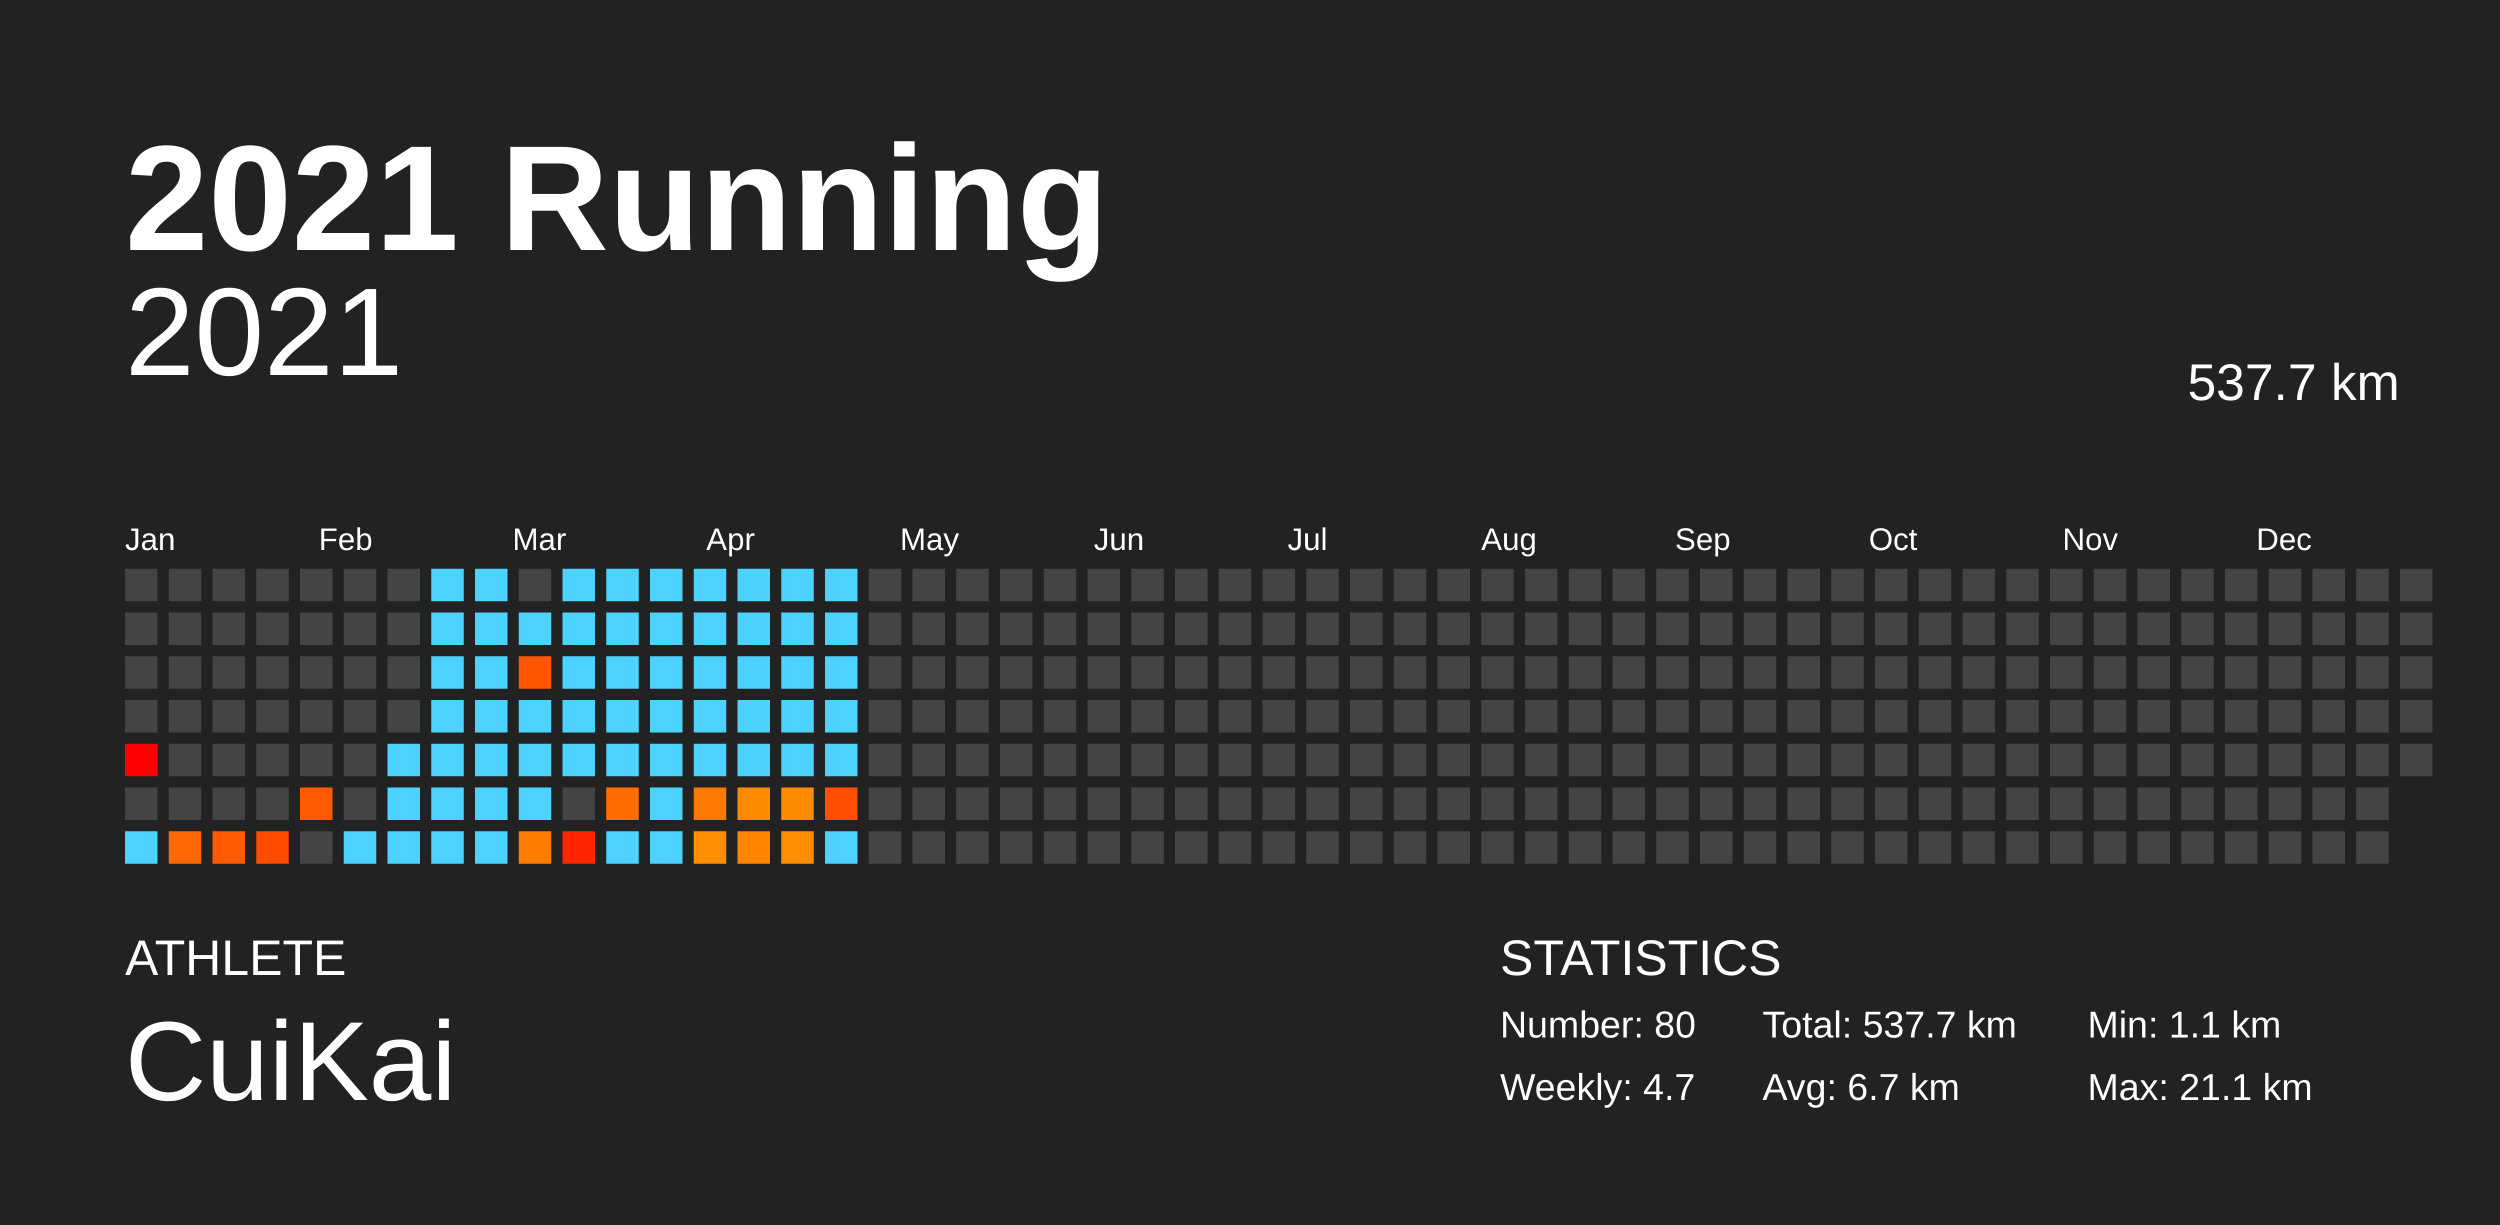
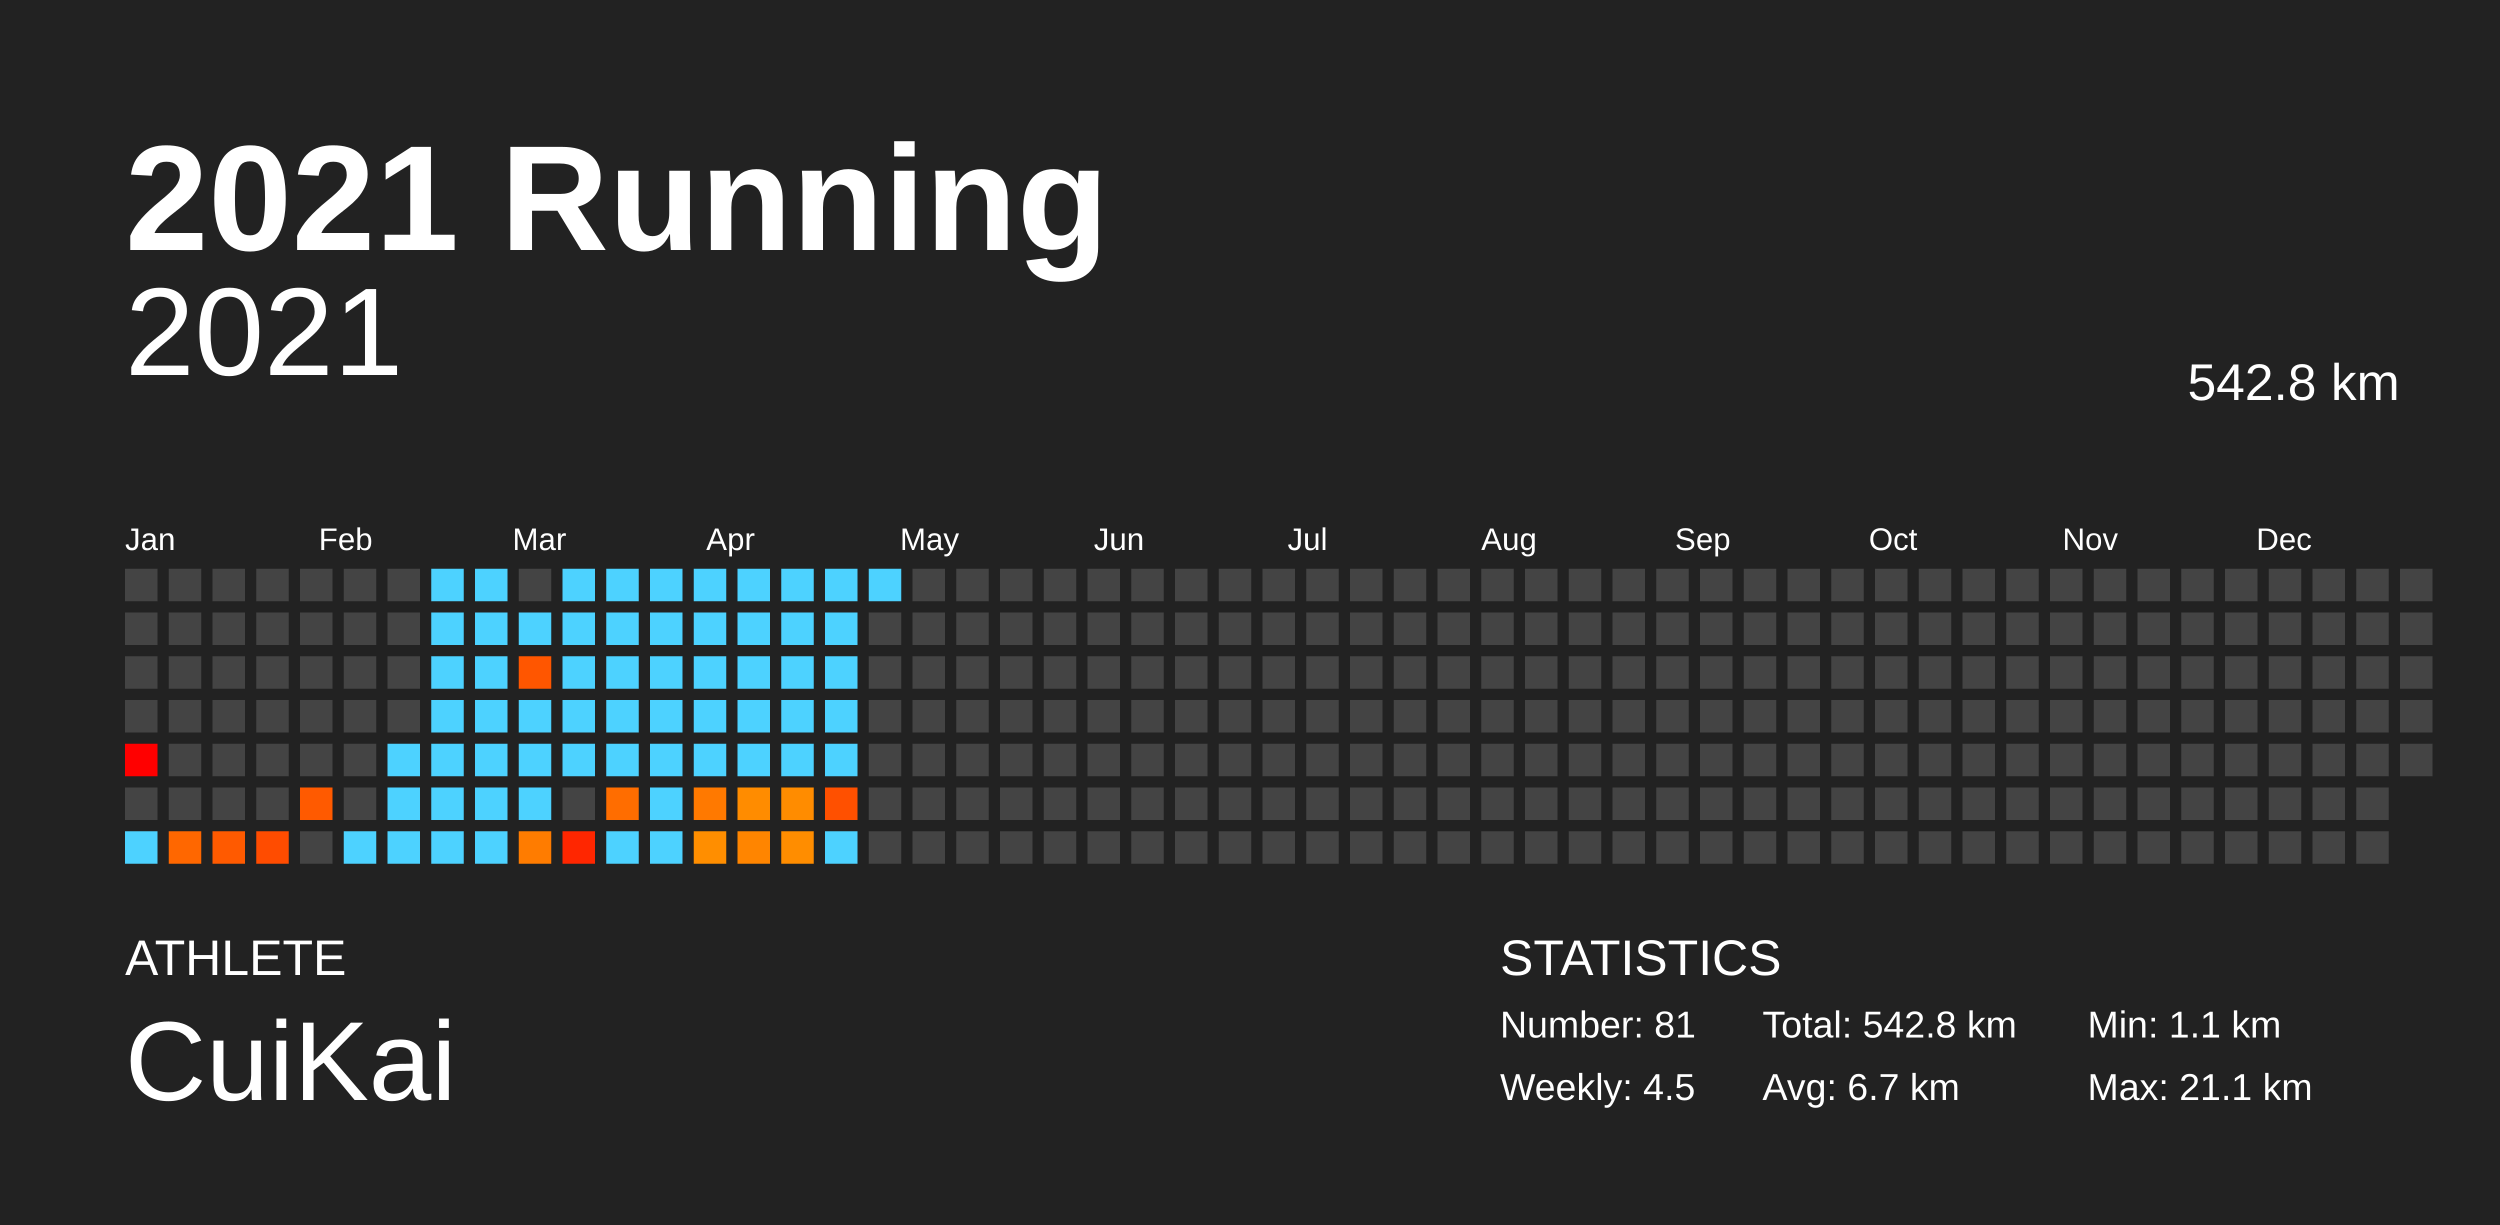
<svg xmlns="http://www.w3.org/2000/svg" baseProfile="full" height="98mm" version="1.1" viewBox="0,0,200,98" width="200mm">
  <defs />
  <rect fill="#222222" height="98" width="200" x="0" y="0" />
  <text fill="#FFFFFF" style="font-size:12px; font-family:Arial; font-weight:bold;" x="10" y="20">2021 Running</text>
  <text fill="#FFFFFF" style="font-size:4px; font-family:Arial" x="10" y="78">ATHLETE</text>
  <text fill="#FFFFFF" style="font-size:9px; font-family:Arial" x="10" y="88">CuiKai</text>
  <text fill="#FFFFFF" style="font-size:4px; font-family:Arial" x="120" y="78">STATISTICS</text>
-   <text fill="#FFFFFF" style="font-size:3px; font-family:Arial" x="120" y="83">Number: 80</text>
-   <text fill="#FFFFFF" style="font-size:3px; font-family:Arial" x="120" y="88">Weekly: 4.7</text>
-   <text fill="#FFFFFF" style="font-size:3px; font-family:Arial" x="141" y="83">Total: 537.7 km</text>
+   <text fill="#FFFFFF" style="font-size:3px; font-family:Arial" x="120" y="83">Number: 81</text>
+   <text fill="#FFFFFF" style="font-size:3px; font-family:Arial" x="120" y="88">Weekly: 4.5</text>
+   <text fill="#FFFFFF" style="font-size:3px; font-family:Arial" x="141" y="83">Total: 542.8 km</text>
  <text fill="#FFFFFF" style="font-size:3px; font-family:Arial" x="141" y="88">Avg: 6.7 km</text>
  <text fill="#FFFFFF" style="font-size:3px; font-family:Arial" x="167" y="83">Min: 1.1 km</text>
  <text fill="#FFFFFF" style="font-size:3px; font-family:Arial" x="167" y="88">Max: 21.1 km</text>
  <text alignment-baseline="hanging" fill="#FFFFFF" style="font-size:10.0px; font-family:Arial;" x="10" y="30">2021</text>
-   <text alignment-baseline="hanging" fill="#FFFFFF" style="font-size:4.125px; font-family:Arial;" x="175" y="32">537.7 km</text>
+   <text alignment-baseline="hanging" fill="#FFFFFF" style="font-size:4.125px; font-family:Arial;" x="175" y="32">542.8 km</text>
  <text fill="#FFFFFF" style="font-size:2.5px; font-family:Arial" x="10.0" y="44">Jan</text>
  <text fill="#FFFFFF" style="font-size:2.5px; font-family:Arial" x="25.5" y="44">Feb</text>
  <text fill="#FFFFFF" style="font-size:2.5px; font-family:Arial" x="41.0" y="44">Mar</text>
  <text fill="#FFFFFF" style="font-size:2.5px; font-family:Arial" x="56.5" y="44">Apr</text>
  <text fill="#FFFFFF" style="font-size:2.5px; font-family:Arial" x="72.0" y="44">May</text>
  <text fill="#FFFFFF" style="font-size:2.5px; font-family:Arial" x="87.5" y="44">Jun</text>
  <text fill="#FFFFFF" style="font-size:2.5px; font-family:Arial" x="103.0" y="44">Jul</text>
  <text fill="#FFFFFF" style="font-size:2.5px; font-family:Arial" x="118.5" y="44">Aug</text>
  <text fill="#FFFFFF" style="font-size:2.5px; font-family:Arial" x="134.0" y="44">Sep</text>
  <text fill="#FFFFFF" style="font-size:2.5px; font-family:Arial" x="149.5" y="44">Oct</text>
  <text fill="#FFFFFF" style="font-size:2.5px; font-family:Arial" x="165.0" y="44">Nov</text>
  <text fill="#FFFFFF" style="font-size:2.5px; font-family:Arial" x="180.5" y="44">Dec</text>
  <rect fill="#444444" height="2.6" width="2.6" x="10.0" y="45.5" />
  <rect fill="#444444" height="2.6" width="2.6" x="10.0" y="49.0" />
  <rect fill="#444444" height="2.6" width="2.6" x="10.0" y="52.5" />
  <rect fill="#444444" height="2.6" width="2.6" x="10.0" y="56.0" />
  <rect fill="red" height="2.6" width="2.6" x="10.0" y="59.5" />
  <rect fill="#444444" height="2.6" width="2.6" x="10.0" y="63.0" />
  <rect fill="#4dd2ff" height="2.6" width="2.6" x="10.0" y="66.5" />
  <rect fill="#444444" height="2.6" width="2.6" x="13.5" y="45.5" />
  <rect fill="#444444" height="2.6" width="2.6" x="13.5" y="49.0" />
  <rect fill="#444444" height="2.6" width="2.6" x="13.5" y="52.5" />
  <rect fill="#444444" height="2.6" width="2.6" x="13.5" y="56.0" />
  <rect fill="#444444" height="2.6" width="2.6" x="13.5" y="59.5" />
  <rect fill="#444444" height="2.6" width="2.6" x="13.5" y="63.0" />
  <rect fill="#ff6700" height="2.6" width="2.6" x="13.5" y="66.5" />
  <rect fill="#444444" height="2.6" width="2.6" x="17.0" y="45.5" />
  <rect fill="#444444" height="2.6" width="2.6" x="17.0" y="49.0" />
  <rect fill="#444444" height="2.6" width="2.6" x="17.0" y="52.5" />
  <rect fill="#444444" height="2.6" width="2.6" x="17.0" y="56.0" />
  <rect fill="#444444" height="2.6" width="2.6" x="17.0" y="59.5" />
  <rect fill="#444444" height="2.6" width="2.6" x="17.0" y="63.0" />
  <rect fill="#ff5a00" height="2.6" width="2.6" x="17.0" y="66.5" />
  <rect fill="#444444" height="2.6" width="2.6" x="20.5" y="45.5" />
  <rect fill="#444444" height="2.6" width="2.6" x="20.5" y="49.0" />
  <rect fill="#444444" height="2.6" width="2.6" x="20.5" y="52.5" />
  <rect fill="#444444" height="2.6" width="2.6" x="20.5" y="56.0" />
  <rect fill="#444444" height="2.6" width="2.6" x="20.5" y="59.5" />
  <rect fill="#444444" height="2.6" width="2.6" x="20.5" y="63.0" />
  <rect fill="#ff4c00" height="2.6" width="2.6" x="20.5" y="66.5" />
  <rect fill="#444444" height="2.6" width="2.6" x="24.0" y="45.5" />
  <rect fill="#444444" height="2.6" width="2.6" x="24.0" y="49.0" />
  <rect fill="#444444" height="2.6" width="2.6" x="24.0" y="52.5" />
  <rect fill="#444444" height="2.6" width="2.6" x="24.0" y="56.0" />
  <rect fill="#444444" height="2.6" width="2.6" x="24.0" y="59.5" />
  <rect fill="#ff5a00" height="2.6" width="2.6" x="24.0" y="63.0" />
  <rect fill="#444444" height="2.6" width="2.6" x="24.0" y="66.5" />
  <rect fill="#444444" height="2.6" width="2.6" x="27.5" y="45.5" />
  <rect fill="#444444" height="2.6" width="2.6" x="27.5" y="49.0" />
  <rect fill="#444444" height="2.6" width="2.6" x="27.5" y="52.5" />
  <rect fill="#444444" height="2.6" width="2.6" x="27.5" y="56.0" />
  <rect fill="#444444" height="2.6" width="2.6" x="27.5" y="59.5" />
  <rect fill="#444444" height="2.6" width="2.6" x="27.5" y="63.0" />
  <rect fill="#4dd2ff" height="2.6" width="2.6" x="27.5" y="66.5" />
  <rect fill="#444444" height="2.6" width="2.6" x="31.0" y="45.5" />
  <rect fill="#444444" height="2.6" width="2.6" x="31.0" y="49.0" />
  <rect fill="#444444" height="2.6" width="2.6" x="31.0" y="52.5" />
  <rect fill="#444444" height="2.6" width="2.6" x="31.0" y="56.0" />
  <rect fill="#4dd2ff" height="2.6" width="2.6" x="31.0" y="59.5" />
  <rect fill="#4dd2ff" height="2.6" width="2.6" x="31.0" y="63.0" />
  <rect fill="#4dd2ff" height="2.6" width="2.6" x="31.0" y="66.5" />
  <rect fill="#4dd2ff" height="2.6" width="2.6" x="34.5" y="45.5" />
  <rect fill="#4dd2ff" height="2.6" width="2.6" x="34.5" y="49.0" />
  <rect fill="#4dd2ff" height="2.6" width="2.6" x="34.5" y="52.5" />
  <rect fill="#4dd2ff" height="2.6" width="2.6" x="34.5" y="56.0" />
  <rect fill="#4dd2ff" height="2.6" width="2.6" x="34.5" y="59.5" />
  <rect fill="#4dd2ff" height="2.6" width="2.6" x="34.5" y="63.0" />
  <rect fill="#4dd2ff" height="2.6" width="2.6" x="34.5" y="66.5" />
  <rect fill="#4dd2ff" height="2.6" width="2.6" x="38.0" y="45.5" />
  <rect fill="#4dd2ff" height="2.6" width="2.6" x="38.0" y="49.0" />
  <rect fill="#4dd2ff" height="2.6" width="2.6" x="38.0" y="52.5" />
  <rect fill="#4dd2ff" height="2.6" width="2.6" x="38.0" y="56.0" />
  <rect fill="#4dd2ff" height="2.6" width="2.6" x="38.0" y="59.5" />
  <rect fill="#4dd2ff" height="2.6" width="2.6" x="38.0" y="63.0" />
  <rect fill="#4dd2ff" height="2.6" width="2.6" x="38.0" y="66.5" />
  <rect fill="#444444" height="2.6" width="2.6" x="41.5" y="45.5" />
  <rect fill="#4dd2ff" height="2.6" width="2.6" x="41.5" y="49.0" />
  <rect fill="#ff5600" height="2.6" width="2.6" x="41.5" y="52.5" />
  <rect fill="#4dd2ff" height="2.6" width="2.6" x="41.5" y="56.0" />
  <rect fill="#4dd2ff" height="2.6" width="2.6" x="41.5" y="59.5" />
  <rect fill="#4dd2ff" height="2.6" width="2.6" x="41.5" y="63.0" />
  <rect fill="#ff7c00" height="2.6" width="2.6" x="41.5" y="66.5" />
  <rect fill="#4dd2ff" height="2.6" width="2.6" x="45.0" y="45.5" />
  <rect fill="#4dd2ff" height="2.6" width="2.6" x="45.0" y="49.0" />
  <rect fill="#4dd2ff" height="2.6" width="2.6" x="45.0" y="52.5" />
  <rect fill="#4dd2ff" height="2.6" width="2.6" x="45.0" y="56.0" />
  <rect fill="#4dd2ff" height="2.6" width="2.6" x="45.0" y="59.5" />
  <rect fill="#444444" height="2.6" width="2.6" x="45.0" y="63.0" />
  <rect fill="#ff2600" height="2.6" width="2.6" x="45.0" y="66.5" />
  <rect fill="#4dd2ff" height="2.6" width="2.6" x="48.5" y="45.5" />
  <rect fill="#4dd2ff" height="2.6" width="2.6" x="48.5" y="49.0" />
  <rect fill="#4dd2ff" height="2.6" width="2.6" x="48.5" y="52.5" />
  <rect fill="#4dd2ff" height="2.6" width="2.6" x="48.5" y="56.0" />
  <rect fill="#4dd2ff" height="2.6" width="2.6" x="48.5" y="59.5" />
  <rect fill="#ff6d00" height="2.6" width="2.6" x="48.5" y="63.0" />
  <rect fill="#4dd2ff" height="2.6" width="2.6" x="48.5" y="66.5" />
  <rect fill="#4dd2ff" height="2.6" width="2.6" x="52.0" y="45.5" />
  <rect fill="#4dd2ff" height="2.6" width="2.6" x="52.0" y="49.0" />
  <rect fill="#4dd2ff" height="2.6" width="2.6" x="52.0" y="52.5" />
  <rect fill="#4dd2ff" height="2.6" width="2.6" x="52.0" y="56.0" />
  <rect fill="#4dd2ff" height="2.6" width="2.6" x="52.0" y="59.5" />
  <rect fill="#4dd2ff" height="2.6" width="2.6" x="52.0" y="63.0" />
  <rect fill="#4dd2ff" height="2.6" width="2.6" x="52.0" y="66.5" />
  <rect fill="#4dd2ff" height="2.6" width="2.6" x="55.5" y="45.5" />
  <rect fill="#4dd2ff" height="2.6" width="2.6" x="55.5" y="49.0" />
  <rect fill="#4dd2ff" height="2.6" width="2.6" x="55.5" y="52.5" />
  <rect fill="#4dd2ff" height="2.6" width="2.6" x="55.5" y="56.0" />
  <rect fill="#4dd2ff" height="2.6" width="2.6" x="55.5" y="59.5" />
  <rect fill="#ff7900" height="2.6" width="2.6" x="55.5" y="63.0" />
  <rect fill="#ff8e00" height="2.6" width="2.6" x="55.5" y="66.5" />
  <rect fill="#4dd2ff" height="2.6" width="2.6" x="59.0" y="45.5" />
  <rect fill="#4dd2ff" height="2.6" width="2.6" x="59.0" y="49.0" />
  <rect fill="#4dd2ff" height="2.6" width="2.6" x="59.0" y="52.5" />
  <rect fill="#4dd2ff" height="2.6" width="2.6" x="59.0" y="56.0" />
  <rect fill="#4dd2ff" height="2.6" width="2.6" x="59.0" y="59.5" />
  <rect fill="#ff8c00" height="2.6" width="2.6" x="59.0" y="63.0" />
  <rect fill="#ff8500" height="2.6" width="2.6" x="59.0" y="66.5" />
  <rect fill="#4dd2ff" height="2.6" width="2.6" x="62.5" y="45.5" />
  <rect fill="#4dd2ff" height="2.6" width="2.6" x="62.5" y="49.0" />
  <rect fill="#4dd2ff" height="2.6" width="2.6" x="62.5" y="52.5" />
  <rect fill="#4dd2ff" height="2.6" width="2.6" x="62.5" y="56.0" />
  <rect fill="#4dd2ff" height="2.6" width="2.6" x="62.5" y="59.5" />
  <rect fill="#ff8c00" height="2.6" width="2.6" x="62.5" y="63.0" />
  <rect fill="#ff8d00" height="2.6" width="2.6" x="62.5" y="66.5" />
  <rect fill="#4dd2ff" height="2.6" width="2.6" x="66.0" y="45.5" />
  <rect fill="#4dd2ff" height="2.6" width="2.6" x="66.0" y="49.0" />
  <rect fill="#4dd2ff" height="2.6" width="2.6" x="66.0" y="52.5" />
  <rect fill="#4dd2ff" height="2.6" width="2.6" x="66.0" y="56.0" />
  <rect fill="#4dd2ff" height="2.6" width="2.6" x="66.0" y="59.5" />
  <rect fill="#ff5000" height="2.6" width="2.6" x="66.0" y="63.0" />
  <rect fill="#4dd2ff" height="2.6" width="2.6" x="66.0" y="66.5" />
-   <rect fill="#444444" height="2.6" width="2.6" x="69.5" y="45.5" />
+   <rect fill="#4dd2ff" height="2.6" width="2.6" x="69.5" y="45.5" />
  <rect fill="#444444" height="2.6" width="2.6" x="69.5" y="49.0" />
  <rect fill="#444444" height="2.6" width="2.6" x="69.5" y="52.5" />
  <rect fill="#444444" height="2.6" width="2.6" x="69.5" y="56.0" />
  <rect fill="#444444" height="2.6" width="2.6" x="69.5" y="59.5" />
  <rect fill="#444444" height="2.6" width="2.6" x="69.5" y="63.0" />
  <rect fill="#444444" height="2.6" width="2.6" x="69.5" y="66.5" />
  <rect fill="#444444" height="2.6" width="2.6" x="73.0" y="45.5" />
  <rect fill="#444444" height="2.6" width="2.6" x="73.0" y="49.0" />
  <rect fill="#444444" height="2.6" width="2.6" x="73.0" y="52.5" />
  <rect fill="#444444" height="2.6" width="2.6" x="73.0" y="56.0" />
  <rect fill="#444444" height="2.6" width="2.6" x="73.0" y="59.5" />
  <rect fill="#444444" height="2.6" width="2.6" x="73.0" y="63.0" />
  <rect fill="#444444" height="2.6" width="2.6" x="73.0" y="66.5" />
  <rect fill="#444444" height="2.6" width="2.6" x="76.5" y="45.5" />
  <rect fill="#444444" height="2.6" width="2.6" x="76.5" y="49.0" />
  <rect fill="#444444" height="2.6" width="2.6" x="76.5" y="52.5" />
  <rect fill="#444444" height="2.6" width="2.6" x="76.5" y="56.0" />
  <rect fill="#444444" height="2.6" width="2.6" x="76.5" y="59.5" />
  <rect fill="#444444" height="2.6" width="2.6" x="76.5" y="63.0" />
  <rect fill="#444444" height="2.6" width="2.6" x="76.5" y="66.5" />
  <rect fill="#444444" height="2.6" width="2.6" x="80.0" y="45.5" />
  <rect fill="#444444" height="2.6" width="2.6" x="80.0" y="49.0" />
  <rect fill="#444444" height="2.6" width="2.6" x="80.0" y="52.5" />
  <rect fill="#444444" height="2.6" width="2.6" x="80.0" y="56.0" />
  <rect fill="#444444" height="2.6" width="2.6" x="80.0" y="59.5" />
  <rect fill="#444444" height="2.6" width="2.6" x="80.0" y="63.0" />
  <rect fill="#444444" height="2.6" width="2.6" x="80.0" y="66.5" />
  <rect fill="#444444" height="2.6" width="2.6" x="83.5" y="45.5" />
  <rect fill="#444444" height="2.6" width="2.6" x="83.5" y="49.0" />
  <rect fill="#444444" height="2.6" width="2.6" x="83.5" y="52.5" />
  <rect fill="#444444" height="2.6" width="2.6" x="83.5" y="56.0" />
  <rect fill="#444444" height="2.6" width="2.6" x="83.5" y="59.5" />
  <rect fill="#444444" height="2.6" width="2.6" x="83.5" y="63.0" />
  <rect fill="#444444" height="2.6" width="2.6" x="83.5" y="66.5" />
  <rect fill="#444444" height="2.6" width="2.6" x="87.0" y="45.5" />
  <rect fill="#444444" height="2.6" width="2.6" x="87.0" y="49.0" />
  <rect fill="#444444" height="2.6" width="2.6" x="87.0" y="52.5" />
  <rect fill="#444444" height="2.6" width="2.6" x="87.0" y="56.0" />
  <rect fill="#444444" height="2.6" width="2.6" x="87.0" y="59.5" />
  <rect fill="#444444" height="2.6" width="2.6" x="87.0" y="63.0" />
  <rect fill="#444444" height="2.6" width="2.6" x="87.0" y="66.5" />
  <rect fill="#444444" height="2.6" width="2.6" x="90.5" y="45.5" />
  <rect fill="#444444" height="2.6" width="2.6" x="90.5" y="49.0" />
  <rect fill="#444444" height="2.6" width="2.6" x="90.5" y="52.5" />
  <rect fill="#444444" height="2.6" width="2.6" x="90.5" y="56.0" />
  <rect fill="#444444" height="2.6" width="2.6" x="90.5" y="59.5" />
  <rect fill="#444444" height="2.6" width="2.6" x="90.5" y="63.0" />
  <rect fill="#444444" height="2.6" width="2.6" x="90.5" y="66.5" />
  <rect fill="#444444" height="2.6" width="2.6" x="94.0" y="45.5" />
  <rect fill="#444444" height="2.6" width="2.6" x="94.0" y="49.0" />
  <rect fill="#444444" height="2.6" width="2.6" x="94.0" y="52.5" />
  <rect fill="#444444" height="2.6" width="2.6" x="94.0" y="56.0" />
  <rect fill="#444444" height="2.6" width="2.6" x="94.0" y="59.5" />
  <rect fill="#444444" height="2.6" width="2.6" x="94.0" y="63.0" />
  <rect fill="#444444" height="2.6" width="2.6" x="94.0" y="66.5" />
  <rect fill="#444444" height="2.6" width="2.6" x="97.5" y="45.5" />
  <rect fill="#444444" height="2.6" width="2.6" x="97.5" y="49.0" />
  <rect fill="#444444" height="2.6" width="2.6" x="97.5" y="52.5" />
  <rect fill="#444444" height="2.6" width="2.6" x="97.5" y="56.0" />
  <rect fill="#444444" height="2.6" width="2.6" x="97.5" y="59.5" />
  <rect fill="#444444" height="2.6" width="2.6" x="97.5" y="63.0" />
  <rect fill="#444444" height="2.6" width="2.6" x="97.5" y="66.5" />
  <rect fill="#444444" height="2.6" width="2.6" x="101.0" y="45.5" />
  <rect fill="#444444" height="2.6" width="2.6" x="101.0" y="49.0" />
  <rect fill="#444444" height="2.6" width="2.6" x="101.0" y="52.5" />
  <rect fill="#444444" height="2.6" width="2.6" x="101.0" y="56.0" />
  <rect fill="#444444" height="2.6" width="2.6" x="101.0" y="59.5" />
  <rect fill="#444444" height="2.6" width="2.6" x="101.0" y="63.0" />
  <rect fill="#444444" height="2.6" width="2.6" x="101.0" y="66.5" />
  <rect fill="#444444" height="2.6" width="2.6" x="104.5" y="45.5" />
  <rect fill="#444444" height="2.6" width="2.6" x="104.5" y="49.0" />
  <rect fill="#444444" height="2.6" width="2.6" x="104.5" y="52.5" />
  <rect fill="#444444" height="2.6" width="2.6" x="104.5" y="56.0" />
  <rect fill="#444444" height="2.6" width="2.6" x="104.5" y="59.5" />
  <rect fill="#444444" height="2.6" width="2.6" x="104.5" y="63.0" />
  <rect fill="#444444" height="2.6" width="2.6" x="104.5" y="66.5" />
  <rect fill="#444444" height="2.6" width="2.6" x="108.0" y="45.5" />
  <rect fill="#444444" height="2.6" width="2.6" x="108.0" y="49.0" />
  <rect fill="#444444" height="2.6" width="2.6" x="108.0" y="52.5" />
  <rect fill="#444444" height="2.6" width="2.6" x="108.0" y="56.0" />
  <rect fill="#444444" height="2.6" width="2.6" x="108.0" y="59.5" />
  <rect fill="#444444" height="2.6" width="2.6" x="108.0" y="63.0" />
  <rect fill="#444444" height="2.6" width="2.6" x="108.0" y="66.5" />
  <rect fill="#444444" height="2.6" width="2.6" x="111.5" y="45.5" />
  <rect fill="#444444" height="2.6" width="2.6" x="111.5" y="49.0" />
  <rect fill="#444444" height="2.6" width="2.6" x="111.5" y="52.5" />
  <rect fill="#444444" height="2.6" width="2.6" x="111.5" y="56.0" />
  <rect fill="#444444" height="2.6" width="2.6" x="111.5" y="59.5" />
  <rect fill="#444444" height="2.6" width="2.6" x="111.5" y="63.0" />
  <rect fill="#444444" height="2.6" width="2.6" x="111.5" y="66.5" />
  <rect fill="#444444" height="2.6" width="2.6" x="115.0" y="45.5" />
  <rect fill="#444444" height="2.6" width="2.6" x="115.0" y="49.0" />
  <rect fill="#444444" height="2.6" width="2.6" x="115.0" y="52.5" />
  <rect fill="#444444" height="2.6" width="2.6" x="115.0" y="56.0" />
  <rect fill="#444444" height="2.6" width="2.6" x="115.0" y="59.5" />
  <rect fill="#444444" height="2.6" width="2.6" x="115.0" y="63.0" />
  <rect fill="#444444" height="2.6" width="2.6" x="115.0" y="66.5" />
  <rect fill="#444444" height="2.6" width="2.6" x="118.5" y="45.5" />
  <rect fill="#444444" height="2.6" width="2.6" x="118.5" y="49.0" />
  <rect fill="#444444" height="2.6" width="2.6" x="118.5" y="52.5" />
  <rect fill="#444444" height="2.6" width="2.6" x="118.5" y="56.0" />
  <rect fill="#444444" height="2.6" width="2.6" x="118.5" y="59.5" />
  <rect fill="#444444" height="2.6" width="2.6" x="118.5" y="63.0" />
  <rect fill="#444444" height="2.6" width="2.6" x="118.5" y="66.5" />
  <rect fill="#444444" height="2.6" width="2.6" x="122.0" y="45.5" />
  <rect fill="#444444" height="2.6" width="2.6" x="122.0" y="49.0" />
  <rect fill="#444444" height="2.6" width="2.6" x="122.0" y="52.5" />
  <rect fill="#444444" height="2.6" width="2.6" x="122.0" y="56.0" />
  <rect fill="#444444" height="2.6" width="2.6" x="122.0" y="59.5" />
  <rect fill="#444444" height="2.6" width="2.6" x="122.0" y="63.0" />
  <rect fill="#444444" height="2.6" width="2.6" x="122.0" y="66.5" />
  <rect fill="#444444" height="2.6" width="2.6" x="125.5" y="45.5" />
  <rect fill="#444444" height="2.6" width="2.6" x="125.5" y="49.0" />
  <rect fill="#444444" height="2.6" width="2.6" x="125.5" y="52.5" />
  <rect fill="#444444" height="2.6" width="2.6" x="125.5" y="56.0" />
  <rect fill="#444444" height="2.6" width="2.6" x="125.5" y="59.5" />
  <rect fill="#444444" height="2.6" width="2.6" x="125.5" y="63.0" />
  <rect fill="#444444" height="2.6" width="2.6" x="125.5" y="66.5" />
  <rect fill="#444444" height="2.6" width="2.6" x="129.0" y="45.5" />
  <rect fill="#444444" height="2.6" width="2.6" x="129.0" y="49.0" />
  <rect fill="#444444" height="2.6" width="2.6" x="129.0" y="52.5" />
  <rect fill="#444444" height="2.6" width="2.6" x="129.0" y="56.0" />
  <rect fill="#444444" height="2.6" width="2.6" x="129.0" y="59.5" />
  <rect fill="#444444" height="2.6" width="2.6" x="129.0" y="63.0" />
  <rect fill="#444444" height="2.6" width="2.6" x="129.0" y="66.5" />
  <rect fill="#444444" height="2.6" width="2.6" x="132.5" y="45.5" />
  <rect fill="#444444" height="2.6" width="2.6" x="132.5" y="49.0" />
  <rect fill="#444444" height="2.6" width="2.6" x="132.5" y="52.5" />
  <rect fill="#444444" height="2.6" width="2.6" x="132.5" y="56.0" />
  <rect fill="#444444" height="2.6" width="2.6" x="132.5" y="59.5" />
  <rect fill="#444444" height="2.6" width="2.6" x="132.5" y="63.0" />
  <rect fill="#444444" height="2.6" width="2.6" x="132.5" y="66.5" />
  <rect fill="#444444" height="2.6" width="2.6" x="136.0" y="45.5" />
  <rect fill="#444444" height="2.6" width="2.6" x="136.0" y="49.0" />
  <rect fill="#444444" height="2.6" width="2.6" x="136.0" y="52.5" />
  <rect fill="#444444" height="2.6" width="2.6" x="136.0" y="56.0" />
  <rect fill="#444444" height="2.6" width="2.6" x="136.0" y="59.5" />
  <rect fill="#444444" height="2.6" width="2.6" x="136.0" y="63.0" />
  <rect fill="#444444" height="2.6" width="2.6" x="136.0" y="66.5" />
  <rect fill="#444444" height="2.6" width="2.6" x="139.5" y="45.5" />
  <rect fill="#444444" height="2.6" width="2.6" x="139.5" y="49.0" />
  <rect fill="#444444" height="2.6" width="2.6" x="139.5" y="52.5" />
  <rect fill="#444444" height="2.6" width="2.6" x="139.5" y="56.0" />
  <rect fill="#444444" height="2.6" width="2.6" x="139.5" y="59.5" />
  <rect fill="#444444" height="2.6" width="2.6" x="139.5" y="63.0" />
  <rect fill="#444444" height="2.6" width="2.6" x="139.5" y="66.5" />
  <rect fill="#444444" height="2.6" width="2.6" x="143.0" y="45.5" />
  <rect fill="#444444" height="2.6" width="2.6" x="143.0" y="49.0" />
  <rect fill="#444444" height="2.6" width="2.6" x="143.0" y="52.5" />
  <rect fill="#444444" height="2.6" width="2.6" x="143.0" y="56.0" />
  <rect fill="#444444" height="2.6" width="2.6" x="143.0" y="59.5" />
  <rect fill="#444444" height="2.6" width="2.6" x="143.0" y="63.0" />
  <rect fill="#444444" height="2.6" width="2.6" x="143.0" y="66.5" />
  <rect fill="#444444" height="2.6" width="2.6" x="146.5" y="45.5" />
  <rect fill="#444444" height="2.6" width="2.6" x="146.5" y="49.0" />
  <rect fill="#444444" height="2.6" width="2.6" x="146.5" y="52.5" />
  <rect fill="#444444" height="2.6" width="2.6" x="146.5" y="56.0" />
  <rect fill="#444444" height="2.6" width="2.6" x="146.5" y="59.5" />
  <rect fill="#444444" height="2.6" width="2.6" x="146.5" y="63.0" />
  <rect fill="#444444" height="2.6" width="2.6" x="146.5" y="66.5" />
  <rect fill="#444444" height="2.6" width="2.6" x="150.0" y="45.5" />
  <rect fill="#444444" height="2.6" width="2.6" x="150.0" y="49.0" />
  <rect fill="#444444" height="2.6" width="2.6" x="150.0" y="52.5" />
  <rect fill="#444444" height="2.6" width="2.6" x="150.0" y="56.0" />
  <rect fill="#444444" height="2.6" width="2.6" x="150.0" y="59.5" />
  <rect fill="#444444" height="2.6" width="2.6" x="150.0" y="63.0" />
  <rect fill="#444444" height="2.6" width="2.6" x="150.0" y="66.5" />
  <rect fill="#444444" height="2.6" width="2.6" x="153.5" y="45.5" />
  <rect fill="#444444" height="2.6" width="2.6" x="153.5" y="49.0" />
  <rect fill="#444444" height="2.6" width="2.6" x="153.5" y="52.5" />
  <rect fill="#444444" height="2.6" width="2.6" x="153.5" y="56.0" />
  <rect fill="#444444" height="2.6" width="2.6" x="153.5" y="59.5" />
  <rect fill="#444444" height="2.6" width="2.6" x="153.5" y="63.0" />
  <rect fill="#444444" height="2.6" width="2.6" x="153.5" y="66.5" />
  <rect fill="#444444" height="2.6" width="2.6" x="157.0" y="45.5" />
  <rect fill="#444444" height="2.6" width="2.6" x="157.0" y="49.0" />
  <rect fill="#444444" height="2.6" width="2.6" x="157.0" y="52.5" />
  <rect fill="#444444" height="2.6" width="2.6" x="157.0" y="56.0" />
  <rect fill="#444444" height="2.6" width="2.6" x="157.0" y="59.5" />
  <rect fill="#444444" height="2.6" width="2.6" x="157.0" y="63.0" />
  <rect fill="#444444" height="2.6" width="2.6" x="157.0" y="66.5" />
  <rect fill="#444444" height="2.6" width="2.6" x="160.5" y="45.5" />
  <rect fill="#444444" height="2.6" width="2.6" x="160.5" y="49.0" />
  <rect fill="#444444" height="2.6" width="2.6" x="160.5" y="52.5" />
  <rect fill="#444444" height="2.6" width="2.6" x="160.5" y="56.0" />
  <rect fill="#444444" height="2.6" width="2.6" x="160.5" y="59.5" />
  <rect fill="#444444" height="2.6" width="2.6" x="160.5" y="63.0" />
  <rect fill="#444444" height="2.6" width="2.6" x="160.5" y="66.5" />
  <rect fill="#444444" height="2.6" width="2.6" x="164.0" y="45.5" />
  <rect fill="#444444" height="2.6" width="2.6" x="164.0" y="49.0" />
  <rect fill="#444444" height="2.6" width="2.6" x="164.0" y="52.5" />
  <rect fill="#444444" height="2.6" width="2.6" x="164.0" y="56.0" />
  <rect fill="#444444" height="2.6" width="2.6" x="164.0" y="59.5" />
  <rect fill="#444444" height="2.6" width="2.6" x="164.0" y="63.0" />
  <rect fill="#444444" height="2.6" width="2.6" x="164.0" y="66.5" />
  <rect fill="#444444" height="2.6" width="2.6" x="167.5" y="45.5" />
  <rect fill="#444444" height="2.6" width="2.6" x="167.5" y="49.0" />
  <rect fill="#444444" height="2.6" width="2.6" x="167.5" y="52.5" />
  <rect fill="#444444" height="2.6" width="2.6" x="167.5" y="56.0" />
  <rect fill="#444444" height="2.6" width="2.6" x="167.5" y="59.5" />
  <rect fill="#444444" height="2.6" width="2.6" x="167.5" y="63.0" />
  <rect fill="#444444" height="2.6" width="2.6" x="167.5" y="66.5" />
  <rect fill="#444444" height="2.6" width="2.6" x="171.0" y="45.5" />
  <rect fill="#444444" height="2.6" width="2.6" x="171.0" y="49.0" />
  <rect fill="#444444" height="2.6" width="2.6" x="171.0" y="52.5" />
  <rect fill="#444444" height="2.6" width="2.6" x="171.0" y="56.0" />
  <rect fill="#444444" height="2.6" width="2.6" x="171.0" y="59.5" />
  <rect fill="#444444" height="2.6" width="2.6" x="171.0" y="63.0" />
  <rect fill="#444444" height="2.6" width="2.6" x="171.0" y="66.5" />
  <rect fill="#444444" height="2.6" width="2.6" x="174.5" y="45.5" />
  <rect fill="#444444" height="2.6" width="2.6" x="174.5" y="49.0" />
  <rect fill="#444444" height="2.6" width="2.6" x="174.5" y="52.5" />
  <rect fill="#444444" height="2.6" width="2.6" x="174.5" y="56.0" />
  <rect fill="#444444" height="2.6" width="2.6" x="174.5" y="59.5" />
  <rect fill="#444444" height="2.6" width="2.6" x="174.5" y="63.0" />
  <rect fill="#444444" height="2.6" width="2.6" x="174.5" y="66.5" />
  <rect fill="#444444" height="2.6" width="2.6" x="178.0" y="45.5" />
  <rect fill="#444444" height="2.6" width="2.6" x="178.0" y="49.0" />
  <rect fill="#444444" height="2.6" width="2.6" x="178.0" y="52.5" />
  <rect fill="#444444" height="2.6" width="2.6" x="178.0" y="56.0" />
  <rect fill="#444444" height="2.6" width="2.6" x="178.0" y="59.5" />
  <rect fill="#444444" height="2.6" width="2.6" x="178.0" y="63.0" />
  <rect fill="#444444" height="2.6" width="2.6" x="178.0" y="66.5" />
  <rect fill="#444444" height="2.6" width="2.6" x="181.5" y="45.5" />
  <rect fill="#444444" height="2.6" width="2.6" x="181.5" y="49.0" />
  <rect fill="#444444" height="2.6" width="2.6" x="181.5" y="52.5" />
  <rect fill="#444444" height="2.6" width="2.6" x="181.5" y="56.0" />
  <rect fill="#444444" height="2.6" width="2.6" x="181.5" y="59.5" />
  <rect fill="#444444" height="2.6" width="2.6" x="181.5" y="63.0" />
  <rect fill="#444444" height="2.6" width="2.6" x="181.5" y="66.5" />
  <rect fill="#444444" height="2.6" width="2.6" x="185.0" y="45.5" />
  <rect fill="#444444" height="2.6" width="2.6" x="185.0" y="49.0" />
  <rect fill="#444444" height="2.6" width="2.6" x="185.0" y="52.5" />
  <rect fill="#444444" height="2.6" width="2.6" x="185.0" y="56.0" />
  <rect fill="#444444" height="2.6" width="2.6" x="185.0" y="59.5" />
  <rect fill="#444444" height="2.6" width="2.6" x="185.0" y="63.0" />
  <rect fill="#444444" height="2.6" width="2.6" x="185.0" y="66.5" />
  <rect fill="#444444" height="2.6" width="2.6" x="188.5" y="45.5" />
  <rect fill="#444444" height="2.6" width="2.6" x="188.5" y="49.0" />
  <rect fill="#444444" height="2.6" width="2.6" x="188.5" y="52.5" />
  <rect fill="#444444" height="2.6" width="2.6" x="188.5" y="56.0" />
  <rect fill="#444444" height="2.6" width="2.6" x="188.5" y="59.5" />
  <rect fill="#444444" height="2.6" width="2.6" x="188.5" y="63.0" />
  <rect fill="#444444" height="2.6" width="2.6" x="188.5" y="66.5" />
  <rect fill="#444444" height="2.6" width="2.6" x="192.0" y="45.5" />
  <rect fill="#444444" height="2.6" width="2.6" x="192.0" y="49.0" />
  <rect fill="#444444" height="2.6" width="2.6" x="192.0" y="52.5" />
  <rect fill="#444444" height="2.6" width="2.6" x="192.0" y="56.0" />
  <rect fill="#444444" height="2.6" width="2.6" x="192.0" y="59.5" />
</svg>
